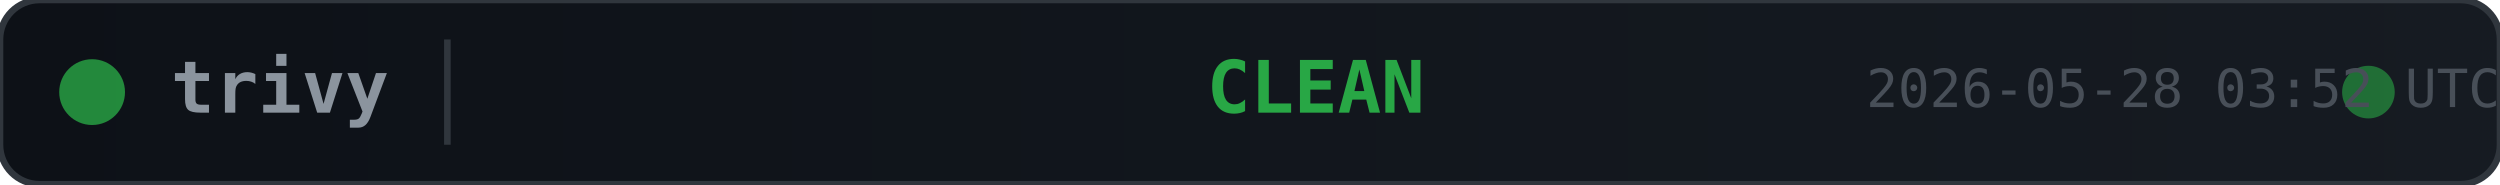
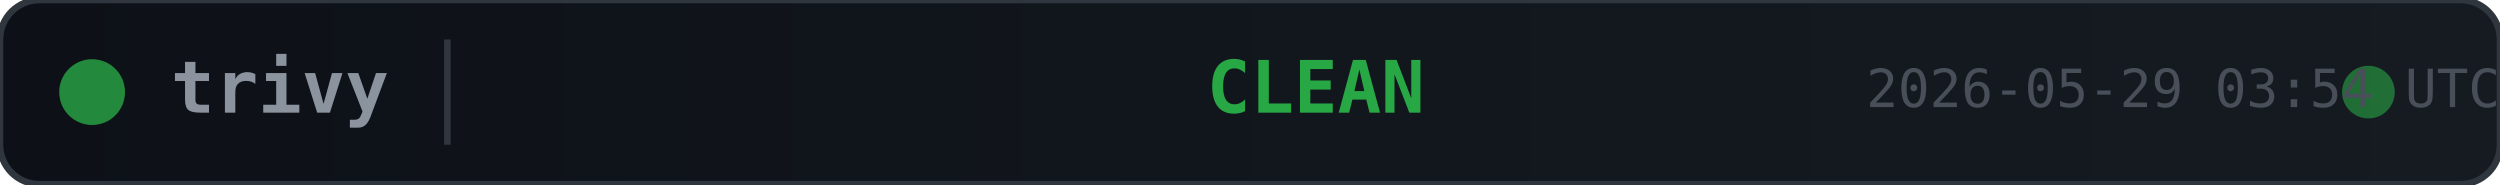
<svg xmlns="http://www.w3.org/2000/svg" width="380" height="28">
  <defs>
    <linearGradient id="bg" x1="0" y1="0" x2="1" y2="0">
      <stop offset="0%" stop-color="#0d1117" />
      <stop offset="100%" stop-color="#161b22" />
    </linearGradient>
  </defs>
  <rect width="380" height="28" rx="6" fill="url(#bg)" stroke="#30363d" stroke-width="1" />
  <circle cx="14" cy="14" r="5" fill="#28a745" opacity="0.8">
    <animate attributeName="opacity" values="0.8;0.4;0.8" dur="2s" repeatCount="indefinite" />
  </circle>
  <text x="26" y="14" fill="#8b949e" font-family="monospace" font-size="11" font-weight="600" dominant-baseline="middle">trivy</text>
  <line x1="68" y1="6" x2="68" y2="22" stroke="#30363d" stroke-width="1" />
  <text x="200" y="14" fill="#28a745" font-family="monospace" font-size="11" font-weight="700" text-anchor="middle" dominant-baseline="middle">CLEAN</text>
  <circle cx="360" cy="14" r="4" fill="#28a745" opacity="0.6">
    <animate attributeName="r" values="4;6;4" dur="1.5s" repeatCount="indefinite" />
    <animate attributeName="opacity" values="0.6;0.2;0.6" dur="1.5s" repeatCount="indefinite" />
  </circle>
-   <text x="380" y="14" fill="#484f58" font-family="monospace" font-size="8" text-anchor="end" dominant-baseline="middle">2026-05-28 03:52 UTC</text>
+   <text x="380" y="14" fill="#484f58" font-family="monospace" font-size="8" text-anchor="end" dominant-baseline="middle">2026-05-29 03:54 UTC</text>
</svg>
